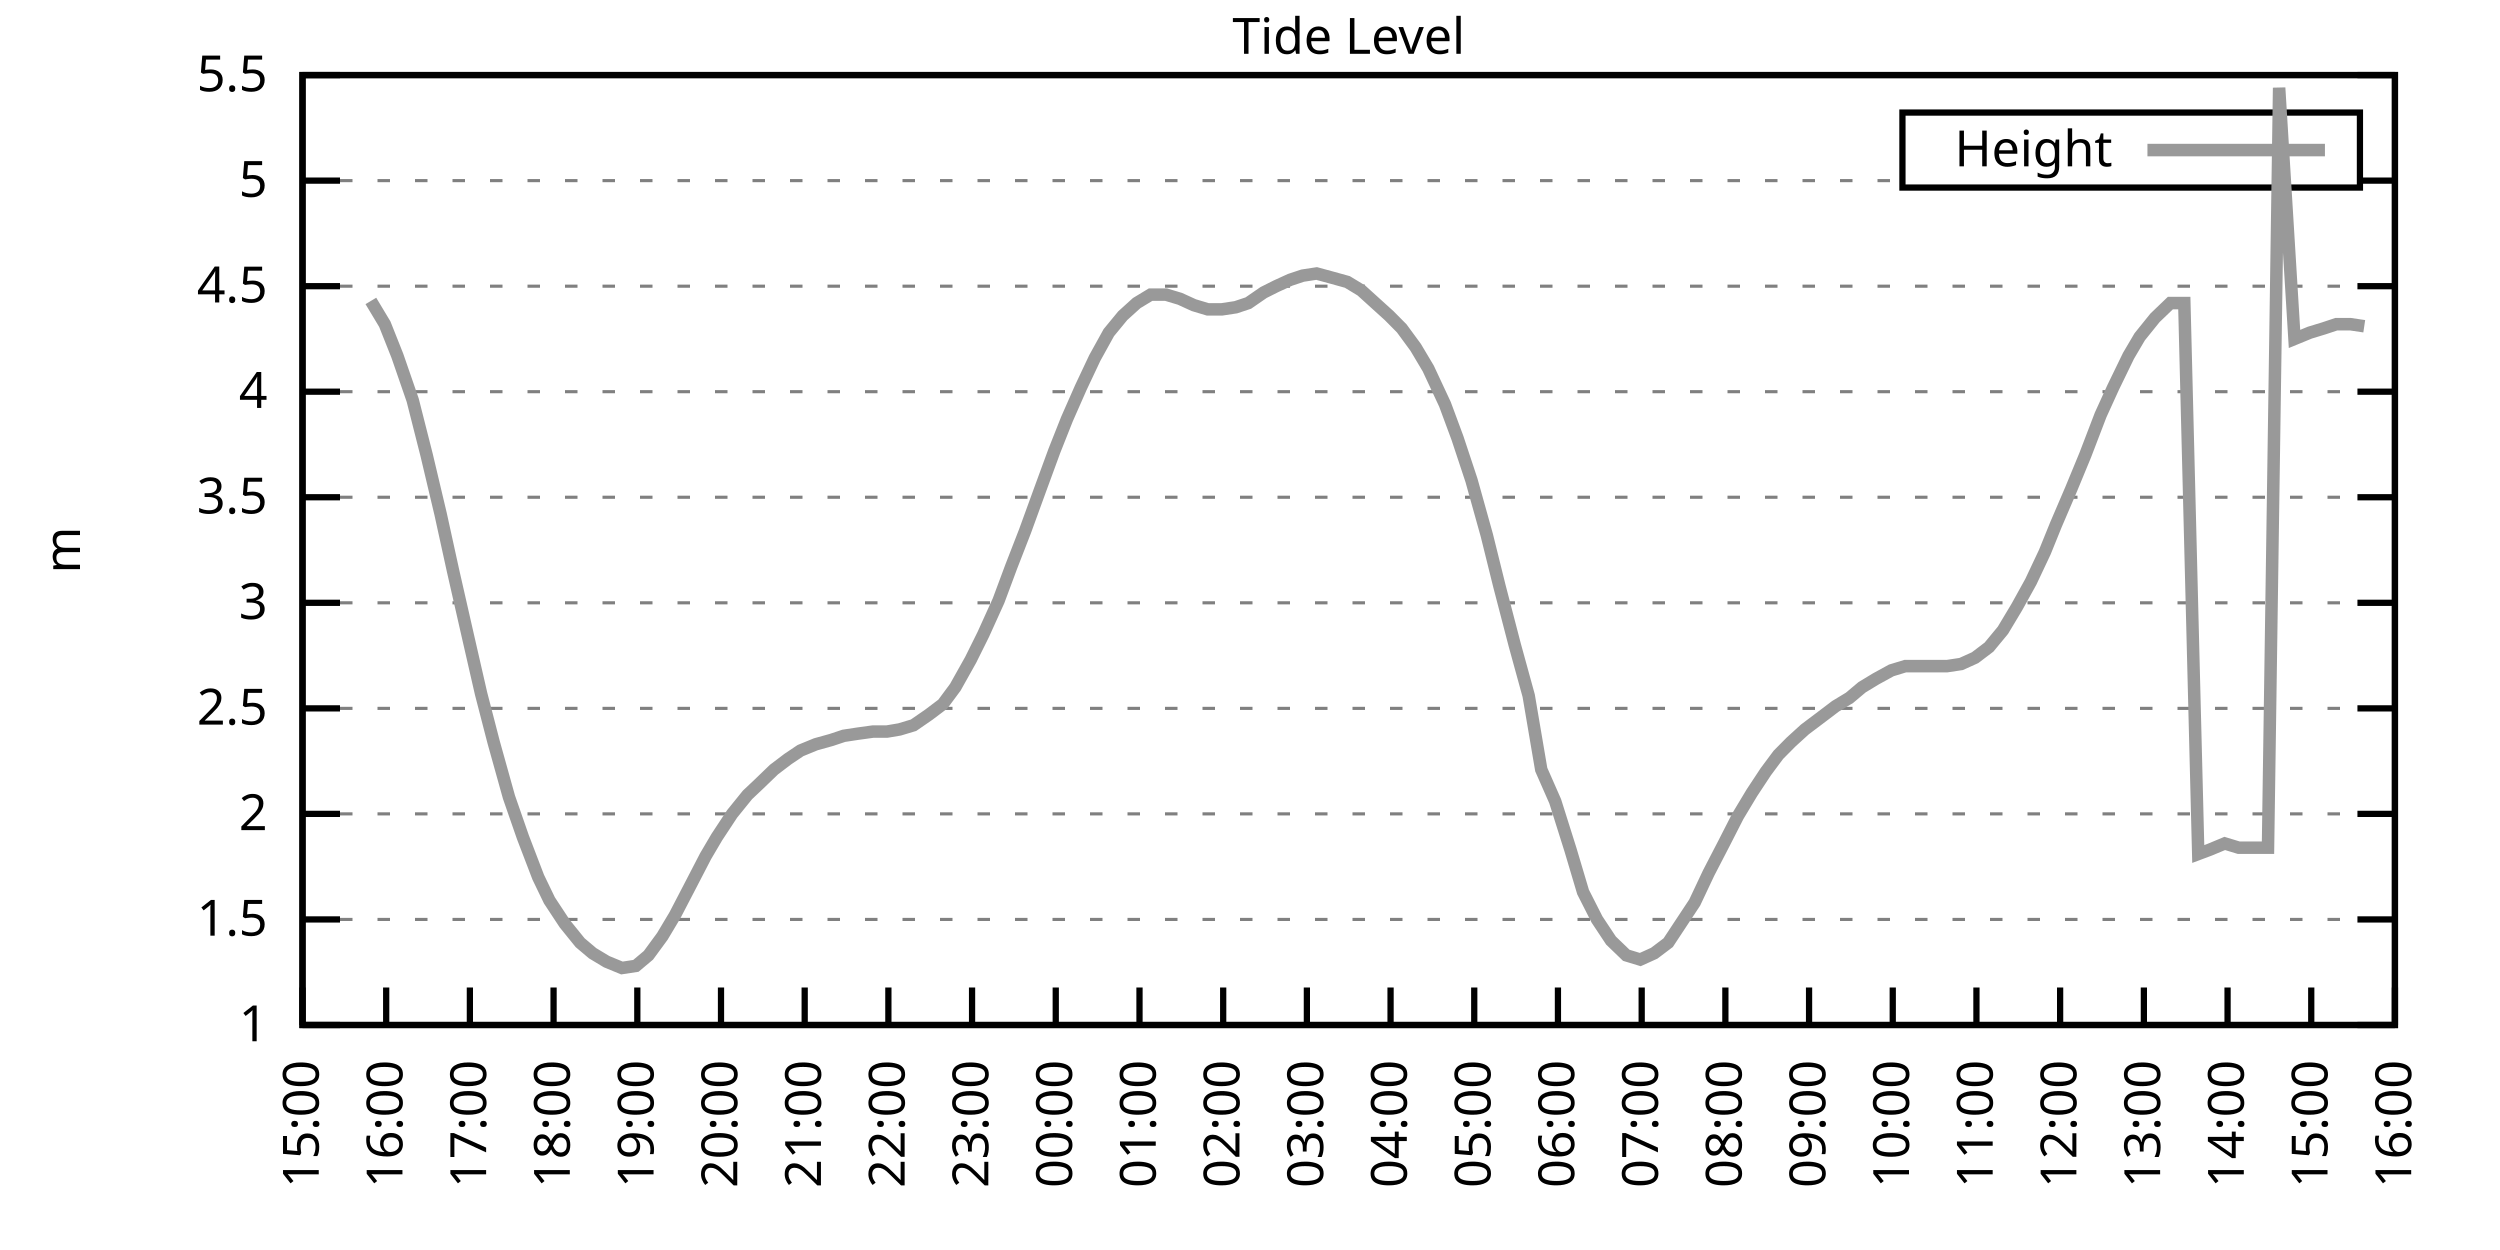
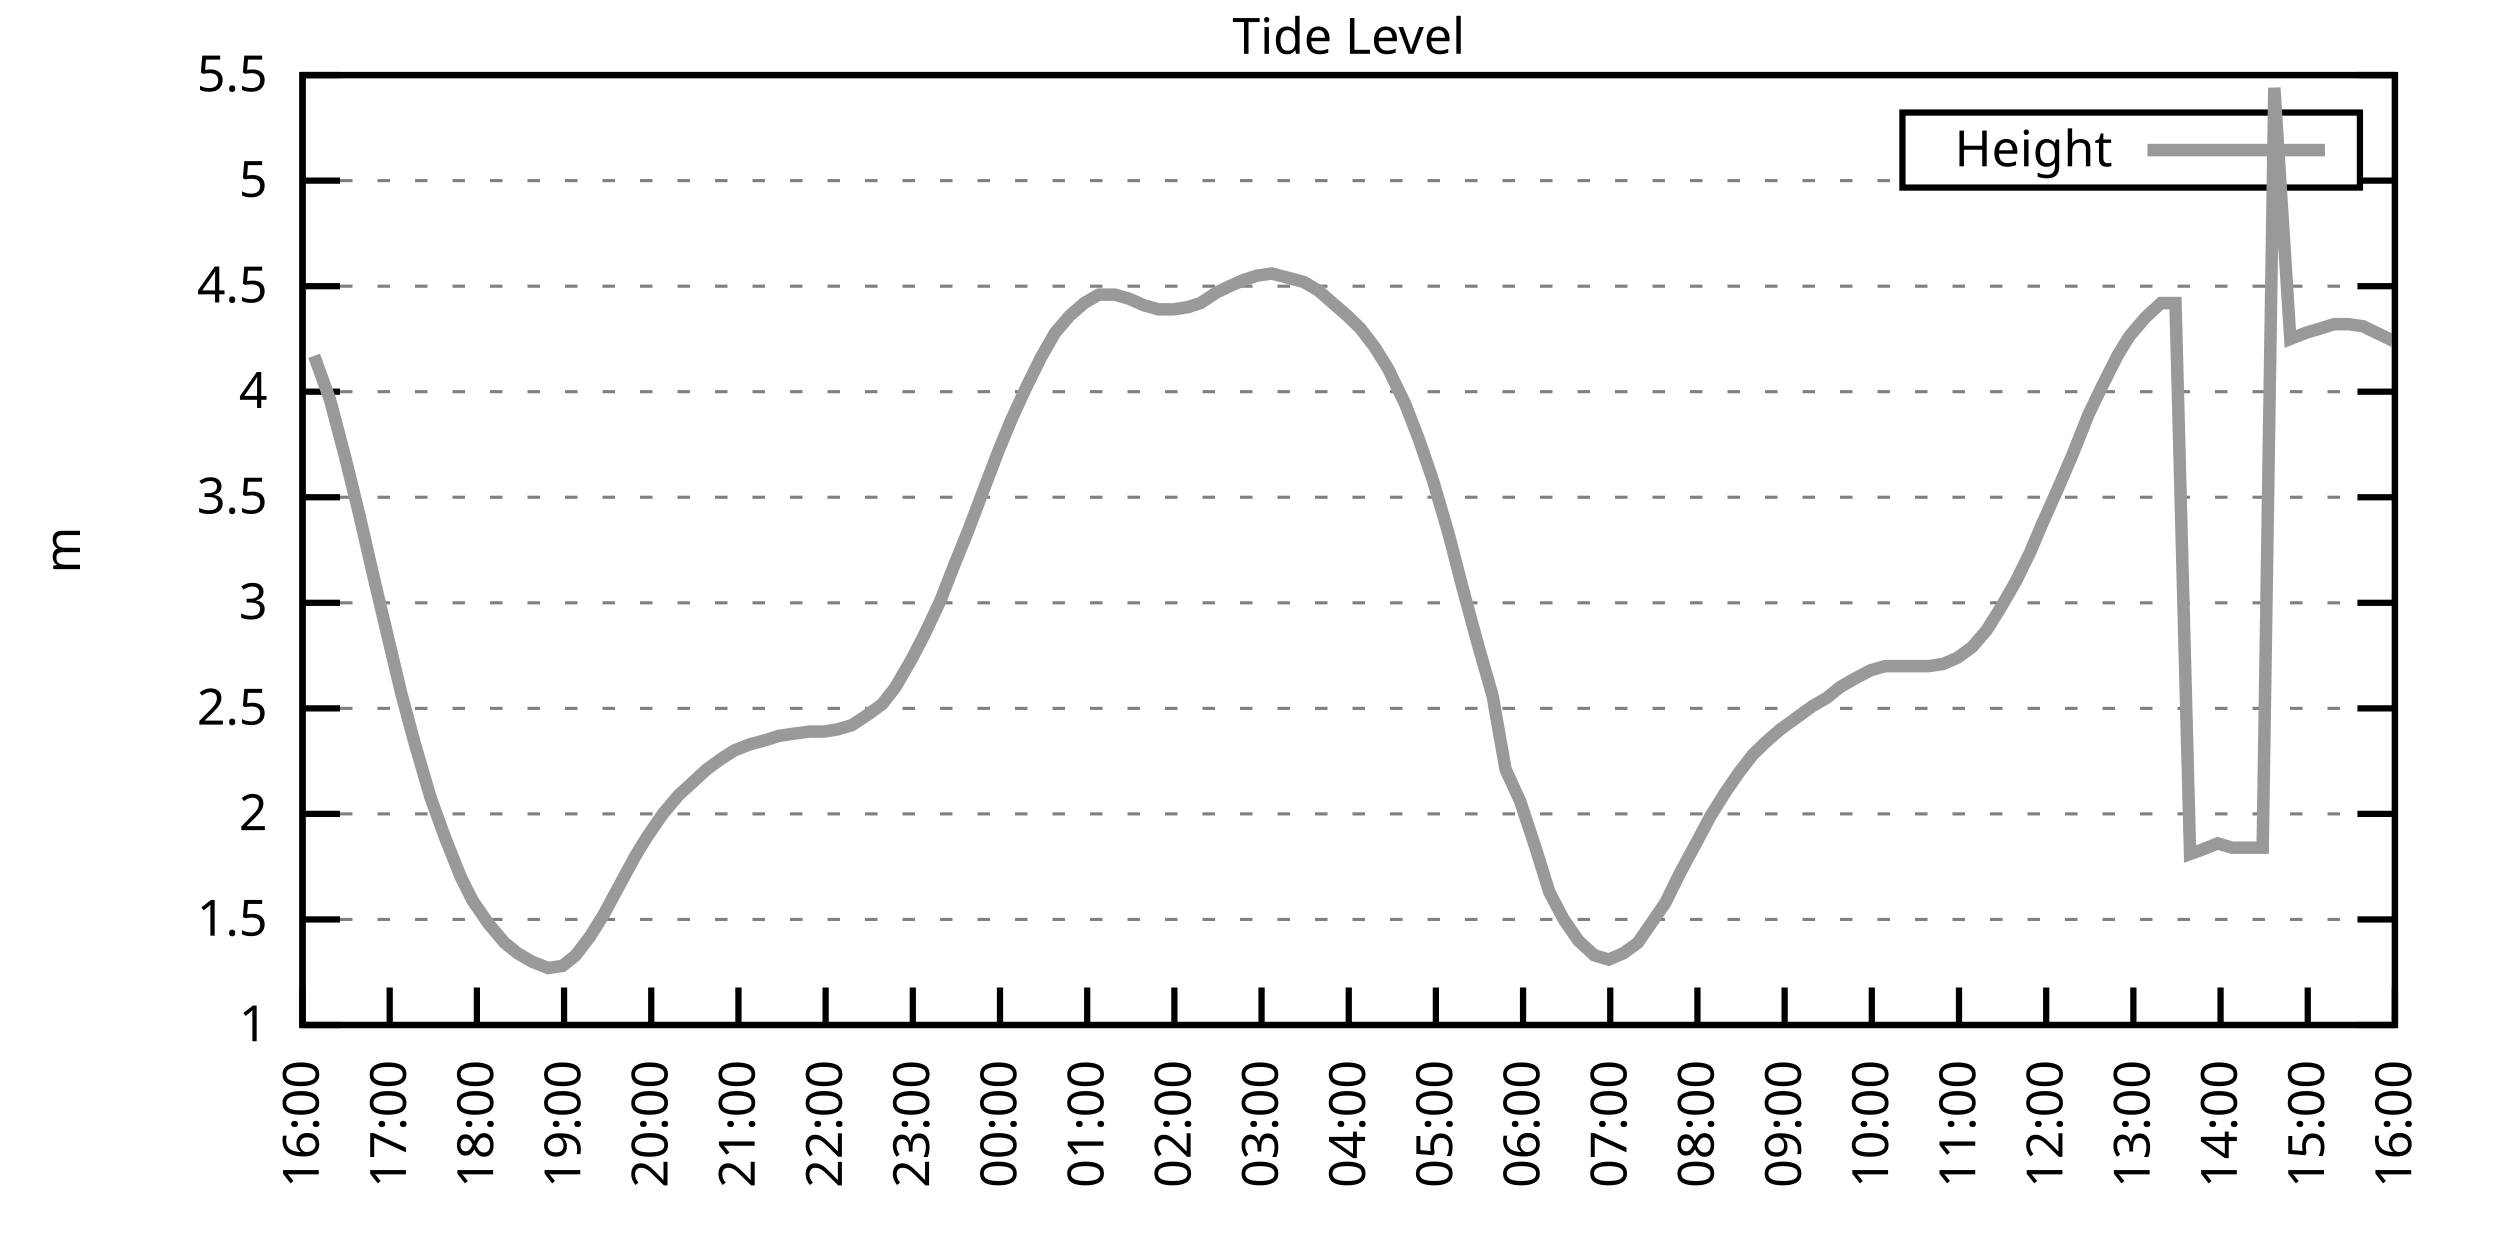
<svg xmlns="http://www.w3.org/2000/svg" xmlns:xlink="http://www.w3.org/1999/xlink" width="400" height="200" viewBox="0 0 400 200">
  <g id="gnuplot_canvas">
    <rect x="0" y="0" width="400" height="200" fill="none" />
    <defs>
      <circle id="gpDot" r="0.5" stroke-width="0.5" stroke="currentColor" />
      <path id="gpPt0" stroke-width="0.333" stroke="currentColor" d="M-1,0 h2 M0,-1 v2" />
      <path id="gpPt1" stroke-width="0.333" stroke="currentColor" d="M-1,-1 L1,1 M1,-1 L-1,1" />
      <path id="gpPt2" stroke-width="0.333" stroke="currentColor" d="M-1,0 L1,0 M0,-1 L0,1 M-1,-1 L1,1 M-1,1 L1,-1" />
      <rect id="gpPt3" stroke-width="0.333" stroke="currentColor" x="-1" y="-1" width="2" height="2" />
      <rect id="gpPt4" stroke-width="0.333" stroke="currentColor" fill="currentColor" x="-1" y="-1" width="2" height="2" />
      <circle id="gpPt5" stroke-width="0.333" stroke="currentColor" cx="0" cy="0" r="1" />
      <use xlink:href="#gpPt5" id="gpPt6" fill="currentColor" stroke="none" />
      <path id="gpPt7" stroke-width="0.333" stroke="currentColor" d="M0,-1.33 L-1.33,0.67 L1.33,0.67 z" />
      <use xlink:href="#gpPt7" id="gpPt8" fill="currentColor" stroke="none" />
      <use xlink:href="#gpPt7" id="gpPt9" stroke="currentColor" transform="rotate(180)" />
      <use xlink:href="#gpPt9" id="gpPt10" fill="currentColor" stroke="none" />
      <use xlink:href="#gpPt3" id="gpPt11" stroke="currentColor" transform="rotate(45)" />
      <use xlink:href="#gpPt11" id="gpPt12" fill="currentColor" stroke="none" />
      <path id="gpPt13" stroke-width="0.333" stroke="currentColor" d="M0,1.330 L1.265,0.411 L0.782,-1.067 L-0.782,-1.076 L-1.265,0.411 z" />
      <use xlink:href="#gpPt13" id="gpPt14" fill="currentColor" stroke="none" />
      <filter id="textbox" filterUnits="objectBoundingBox" x="0" y="0" height="1" width="1">
        <feFlood flood-color="white" flood-opacity="1" result="bgnd" />
        <feComposite in="SourceGraphic" in2="bgnd" operator="atop" />
      </filter>
      <filter id="greybox" filterUnits="objectBoundingBox" x="0" y="0" height="1" width="1">
        <feFlood flood-color="lightgrey" flood-opacity="1" result="grey" />
        <feComposite in="SourceGraphic" in2="grey" operator="atop" />
      </filter>
    </defs>
    <g fill="none" color="white" stroke="currentColor" stroke-width="1.00" stroke-linecap="butt" stroke-linejoin="miter">
</g>
    <g fill="none" color="black" stroke="currentColor" stroke-width="1.00" stroke-linecap="butt" stroke-linejoin="miter">
      <g stroke="none" shape-rendering="crispEdges">
        <polygon fill="rgb(255, 255, 255)" points="48.40,164.00 383.18,164.00 383.18,12.02 48.40,12.02 " />
      </g>
    </g>
    <g fill="none" color="black" stroke="currentColor" stroke-width="1.00" stroke-linecap="butt" stroke-linejoin="miter">
</g>
    <g fill="none" color="black" stroke="black" stroke-width="0.50" stroke-linecap="butt" stroke-linejoin="miter">
</g>
    <g fill="none" color="gray" stroke="currentColor" stroke-width="0.50" stroke-linecap="butt" stroke-linejoin="miter">
      <path stroke="gray" stroke-dasharray="2,4" class="gridline" d="M48.40,164.00 L383.19,164.00  " />
    </g>
    <g fill="none" color="gray" stroke="gray" stroke-width="1.00" stroke-linecap="butt" stroke-linejoin="miter">
</g>
    <g fill="none" color="black" stroke="currentColor" stroke-width="1.00" stroke-linecap="butt" stroke-linejoin="miter">
      <path stroke="black" d="M48.40,164.00 L54.40,164.00 M383.19,164.00 L377.19,164.00  " />
      <g transform="translate(42.80,166.60)" stroke="none" fill="black" font-family="Sans" font-size="8.00" text-anchor="end">
        <text>
          <tspan font-family="Sans"> 1</tspan>
        </text>
      </g>
    </g>
    <g fill="none" color="black" stroke="currentColor" stroke-width="1.00" stroke-linecap="butt" stroke-linejoin="miter">
</g>
    <g fill="none" color="black" stroke="black" stroke-width="0.50" stroke-linecap="butt" stroke-linejoin="miter">
</g>
    <g fill="none" color="gray" stroke="currentColor" stroke-width="0.50" stroke-linecap="butt" stroke-linejoin="miter">
      <path stroke="gray" stroke-dasharray="2,4" class="gridline" d="M48.40,147.11 L383.19,147.11  " />
    </g>
    <g fill="none" color="gray" stroke="gray" stroke-width="1.00" stroke-linecap="butt" stroke-linejoin="miter">
</g>
    <g fill="none" color="black" stroke="currentColor" stroke-width="1.00" stroke-linecap="butt" stroke-linejoin="miter">
      <path stroke="black" d="M48.40,147.11 L54.40,147.11 M383.19,147.11 L377.19,147.11  " />
      <g transform="translate(42.80,149.71)" stroke="none" fill="black" font-family="Sans" font-size="8.00" text-anchor="end">
        <text>
          <tspan font-family="Sans"> 1.5</tspan>
        </text>
      </g>
    </g>
    <g fill="none" color="black" stroke="currentColor" stroke-width="1.00" stroke-linecap="butt" stroke-linejoin="miter">
</g>
    <g fill="none" color="black" stroke="black" stroke-width="0.50" stroke-linecap="butt" stroke-linejoin="miter">
</g>
    <g fill="none" color="gray" stroke="currentColor" stroke-width="0.50" stroke-linecap="butt" stroke-linejoin="miter">
      <path stroke="gray" stroke-dasharray="2,4" class="gridline" d="M48.40,130.22 L383.19,130.22  " />
    </g>
    <g fill="none" color="gray" stroke="gray" stroke-width="1.00" stroke-linecap="butt" stroke-linejoin="miter">
</g>
    <g fill="none" color="black" stroke="currentColor" stroke-width="1.00" stroke-linecap="butt" stroke-linejoin="miter">
      <path stroke="black" d="M48.40,130.22 L54.40,130.22 M383.19,130.22 L377.19,130.22  " />
      <g transform="translate(42.80,132.82)" stroke="none" fill="black" font-family="Sans" font-size="8.00" text-anchor="end">
        <text>
          <tspan font-family="Sans"> 2</tspan>
        </text>
      </g>
    </g>
    <g fill="none" color="black" stroke="currentColor" stroke-width="1.00" stroke-linecap="butt" stroke-linejoin="miter">
</g>
    <g fill="none" color="black" stroke="black" stroke-width="0.50" stroke-linecap="butt" stroke-linejoin="miter">
</g>
    <g fill="none" color="gray" stroke="currentColor" stroke-width="0.50" stroke-linecap="butt" stroke-linejoin="miter">
      <path stroke="gray" stroke-dasharray="2,4" class="gridline" d="M48.40,113.34 L383.19,113.34  " />
    </g>
    <g fill="none" color="gray" stroke="gray" stroke-width="1.00" stroke-linecap="butt" stroke-linejoin="miter">
</g>
    <g fill="none" color="black" stroke="currentColor" stroke-width="1.00" stroke-linecap="butt" stroke-linejoin="miter">
      <path stroke="black" d="M48.40,113.34 L54.40,113.34 M383.19,113.34 L377.19,113.34  " />
      <g transform="translate(42.80,115.94)" stroke="none" fill="black" font-family="Sans" font-size="8.00" text-anchor="end">
        <text>
          <tspan font-family="Sans"> 2.5</tspan>
        </text>
      </g>
    </g>
    <g fill="none" color="black" stroke="currentColor" stroke-width="1.00" stroke-linecap="butt" stroke-linejoin="miter">
</g>
    <g fill="none" color="black" stroke="black" stroke-width="0.50" stroke-linecap="butt" stroke-linejoin="miter">
</g>
    <g fill="none" color="gray" stroke="currentColor" stroke-width="0.50" stroke-linecap="butt" stroke-linejoin="miter">
      <path stroke="gray" stroke-dasharray="2,4" class="gridline" d="M48.40,96.45 L383.19,96.45  " />
    </g>
    <g fill="none" color="gray" stroke="gray" stroke-width="1.00" stroke-linecap="butt" stroke-linejoin="miter">
</g>
    <g fill="none" color="black" stroke="currentColor" stroke-width="1.00" stroke-linecap="butt" stroke-linejoin="miter">
      <path stroke="black" d="M48.40,96.45 L54.40,96.45 M383.19,96.45 L377.19,96.45  " />
      <g transform="translate(42.80,99.05)" stroke="none" fill="black" font-family="Sans" font-size="8.00" text-anchor="end">
        <text>
          <tspan font-family="Sans"> 3</tspan>
        </text>
      </g>
    </g>
    <g fill="none" color="black" stroke="currentColor" stroke-width="1.00" stroke-linecap="butt" stroke-linejoin="miter">
</g>
    <g fill="none" color="black" stroke="black" stroke-width="0.50" stroke-linecap="butt" stroke-linejoin="miter">
</g>
    <g fill="none" color="gray" stroke="currentColor" stroke-width="0.50" stroke-linecap="butt" stroke-linejoin="miter">
      <path stroke="gray" stroke-dasharray="2,4" class="gridline" d="M48.40,79.56 L383.19,79.56  " />
    </g>
    <g fill="none" color="gray" stroke="gray" stroke-width="1.00" stroke-linecap="butt" stroke-linejoin="miter">
</g>
    <g fill="none" color="black" stroke="currentColor" stroke-width="1.00" stroke-linecap="butt" stroke-linejoin="miter">
      <path stroke="black" d="M48.40,79.56 L54.40,79.56 M383.19,79.56 L377.19,79.56  " />
      <g transform="translate(42.80,82.16)" stroke="none" fill="black" font-family="Sans" font-size="8.00" text-anchor="end">
        <text>
          <tspan font-family="Sans"> 3.5</tspan>
        </text>
      </g>
    </g>
    <g fill="none" color="black" stroke="currentColor" stroke-width="1.00" stroke-linecap="butt" stroke-linejoin="miter">
</g>
    <g fill="none" color="black" stroke="black" stroke-width="0.50" stroke-linecap="butt" stroke-linejoin="miter">
</g>
    <g fill="none" color="gray" stroke="currentColor" stroke-width="0.50" stroke-linecap="butt" stroke-linejoin="miter">
      <path stroke="gray" stroke-dasharray="2,4" class="gridline" d="M48.40,62.67 L383.19,62.67  " />
    </g>
    <g fill="none" color="gray" stroke="gray" stroke-width="1.00" stroke-linecap="butt" stroke-linejoin="miter">
</g>
    <g fill="none" color="black" stroke="currentColor" stroke-width="1.00" stroke-linecap="butt" stroke-linejoin="miter">
      <path stroke="black" d="M48.40,62.67 L54.40,62.67 M383.19,62.67 L377.19,62.67  " />
      <g transform="translate(42.80,65.27)" stroke="none" fill="black" font-family="Sans" font-size="8.00" text-anchor="end">
        <text>
          <tspan font-family="Sans"> 4</tspan>
        </text>
      </g>
    </g>
    <g fill="none" color="black" stroke="currentColor" stroke-width="1.00" stroke-linecap="butt" stroke-linejoin="miter">
</g>
    <g fill="none" color="black" stroke="black" stroke-width="0.50" stroke-linecap="butt" stroke-linejoin="miter">
</g>
    <g fill="none" color="gray" stroke="currentColor" stroke-width="0.50" stroke-linecap="butt" stroke-linejoin="miter">
      <path stroke="gray" stroke-dasharray="2,4" class="gridline" d="M48.40,45.79 L383.19,45.79  " />
    </g>
    <g fill="none" color="gray" stroke="gray" stroke-width="1.00" stroke-linecap="butt" stroke-linejoin="miter">
</g>
    <g fill="none" color="black" stroke="currentColor" stroke-width="1.00" stroke-linecap="butt" stroke-linejoin="miter">
      <path stroke="black" d="M48.40,45.79 L54.40,45.79 M383.19,45.79 L377.19,45.79  " />
      <g transform="translate(42.80,48.39)" stroke="none" fill="black" font-family="Sans" font-size="8.00" text-anchor="end">
        <text>
          <tspan font-family="Sans"> 4.5</tspan>
        </text>
      </g>
    </g>
    <g fill="none" color="black" stroke="currentColor" stroke-width="1.00" stroke-linecap="butt" stroke-linejoin="miter">
</g>
    <g fill="none" color="black" stroke="black" stroke-width="0.50" stroke-linecap="butt" stroke-linejoin="miter">
</g>
    <g fill="none" color="gray" stroke="currentColor" stroke-width="0.50" stroke-linecap="butt" stroke-linejoin="miter">
      <path stroke="gray" stroke-dasharray="2,4" class="gridline" d="M48.40,28.90 L304.39,28.90 M377.59,28.90 L383.19,28.90  " />
    </g>
    <g fill="none" color="gray" stroke="gray" stroke-width="1.00" stroke-linecap="butt" stroke-linejoin="miter">
</g>
    <g fill="none" color="black" stroke="currentColor" stroke-width="1.00" stroke-linecap="butt" stroke-linejoin="miter">
      <path stroke="black" d="M48.40,28.90 L54.40,28.90 M383.19,28.90 L377.19,28.90  " />
      <g transform="translate(42.80,31.50)" stroke="none" fill="black" font-family="Sans" font-size="8.00" text-anchor="end">
        <text>
          <tspan font-family="Sans"> 5</tspan>
        </text>
      </g>
    </g>
    <g fill="none" color="black" stroke="currentColor" stroke-width="1.00" stroke-linecap="butt" stroke-linejoin="miter">
</g>
    <g fill="none" color="black" stroke="black" stroke-width="0.50" stroke-linecap="butt" stroke-linejoin="miter">
</g>
    <g fill="none" color="gray" stroke="currentColor" stroke-width="0.50" stroke-linecap="butt" stroke-linejoin="miter">
      <path stroke="gray" stroke-dasharray="2,4" class="gridline" d="M48.40,12.01 L383.19,12.01  " />
    </g>
    <g fill="none" color="gray" stroke="gray" stroke-width="1.00" stroke-linecap="butt" stroke-linejoin="miter">
</g>
    <g fill="none" color="black" stroke="currentColor" stroke-width="1.00" stroke-linecap="butt" stroke-linejoin="miter">
      <path stroke="black" d="M48.40,12.01 L54.40,12.01 M383.19,12.01 L377.19,12.01  " />
      <g transform="translate(42.80,14.61)" stroke="none" fill="black" font-family="Sans" font-size="8.00" text-anchor="end">
        <text>
          <tspan font-family="Sans"> 5.5</tspan>
        </text>
      </g>
    </g>
    <g fill="none" color="black" stroke="currentColor" stroke-width="1.00" stroke-linecap="butt" stroke-linejoin="miter">
      <path stroke="black" d="M48.40,164.00 L48.40,158.00  " />
      <g transform="translate(51.00,169.60) rotate(270.00)" stroke="none" fill="black" font-family="Sans" font-size="8.00" text-anchor="end">
        <text>
-           <tspan font-family="Sans">15:00</tspan>
-         </text>
-       </g>
-     </g>
-     <g fill="none" color="black" stroke="currentColor" stroke-width="1.00" stroke-linecap="butt" stroke-linejoin="miter">
-       <path stroke="black" d="M61.79,164.00 L61.79,158.00  " />
-       <g transform="translate(64.39,169.60) rotate(270.00)" stroke="none" fill="black" font-family="Sans" font-size="8.00" text-anchor="end">
-         <text>
          <tspan font-family="Sans">16:00</tspan>
        </text>
      </g>
    </g>
    <g fill="none" color="black" stroke="currentColor" stroke-width="1.00" stroke-linecap="butt" stroke-linejoin="miter">
-       <path stroke="black" d="M75.18,164.00 L75.18,158.00  " />
-       <g transform="translate(77.78,169.60) rotate(270.00)" stroke="none" fill="black" font-family="Sans" font-size="8.00" text-anchor="end">
+       <path stroke="black" d="M62.35,164.00 L62.35,158.00  " />
+       <g transform="translate(64.95,169.60) rotate(270.00)" stroke="none" fill="black" font-family="Sans" font-size="8.00" text-anchor="end">
        <text>
          <tspan font-family="Sans">17:00</tspan>
        </text>
      </g>
    </g>
    <g fill="none" color="black" stroke="currentColor" stroke-width="1.00" stroke-linecap="butt" stroke-linejoin="miter">
-       <path stroke="black" d="M88.57,164.00 L88.57,158.00  " />
-       <g transform="translate(91.17,169.60) rotate(270.00)" stroke="none" fill="black" font-family="Sans" font-size="8.00" text-anchor="end">
+       <path stroke="black" d="M76.30,164.00 L76.30,158.00  " />
+       <g transform="translate(78.90,169.60) rotate(270.00)" stroke="none" fill="black" font-family="Sans" font-size="8.00" text-anchor="end">
        <text>
          <tspan font-family="Sans">18:00</tspan>
        </text>
      </g>
    </g>
    <g fill="none" color="black" stroke="currentColor" stroke-width="1.00" stroke-linecap="butt" stroke-linejoin="miter">
-       <path stroke="black" d="M101.97,164.00 L101.97,158.00  " />
-       <g transform="translate(104.57,169.60) rotate(270.00)" stroke="none" fill="black" font-family="Sans" font-size="8.00" text-anchor="end">
+       <path stroke="black" d="M90.25,164.00 L90.25,158.00  " />
+       <g transform="translate(92.85,169.60) rotate(270.00)" stroke="none" fill="black" font-family="Sans" font-size="8.00" text-anchor="end">
        <text>
          <tspan font-family="Sans">19:00</tspan>
        </text>
      </g>
    </g>
    <g fill="none" color="black" stroke="currentColor" stroke-width="1.00" stroke-linecap="butt" stroke-linejoin="miter">
-       <path stroke="black" d="M115.36,164.00 L115.36,158.00  " />
-       <g transform="translate(117.96,169.60) rotate(270.00)" stroke="none" fill="black" font-family="Sans" font-size="8.00" text-anchor="end">
+       <path stroke="black" d="M104.20,164.00 L104.20,158.00  " />
+       <g transform="translate(106.80,169.60) rotate(270.00)" stroke="none" fill="black" font-family="Sans" font-size="8.00" text-anchor="end">
        <text>
          <tspan font-family="Sans">20:00</tspan>
        </text>
      </g>
    </g>
    <g fill="none" color="black" stroke="currentColor" stroke-width="1.00" stroke-linecap="butt" stroke-linejoin="miter">
-       <path stroke="black" d="M128.75,164.00 L128.75,158.00  " />
-       <g transform="translate(131.35,169.60) rotate(270.00)" stroke="none" fill="black" font-family="Sans" font-size="8.00" text-anchor="end">
+       <path stroke="black" d="M118.15,164.00 L118.15,158.00  " />
+       <g transform="translate(120.75,169.60) rotate(270.00)" stroke="none" fill="black" font-family="Sans" font-size="8.00" text-anchor="end">
        <text>
          <tspan font-family="Sans">21:00</tspan>
        </text>
      </g>
    </g>
    <g fill="none" color="black" stroke="currentColor" stroke-width="1.00" stroke-linecap="butt" stroke-linejoin="miter">
-       <path stroke="black" d="M142.14,164.00 L142.14,158.00  " />
-       <g transform="translate(144.74,169.60) rotate(270.00)" stroke="none" fill="black" font-family="Sans" font-size="8.00" text-anchor="end">
+       <path stroke="black" d="M132.10,164.00 L132.10,158.00  " />
+       <g transform="translate(134.70,169.60) rotate(270.00)" stroke="none" fill="black" font-family="Sans" font-size="8.00" text-anchor="end">
        <text>
          <tspan font-family="Sans">22:00</tspan>
        </text>
      </g>
    </g>
    <g fill="none" color="black" stroke="currentColor" stroke-width="1.00" stroke-linecap="butt" stroke-linejoin="miter">
-       <path stroke="black" d="M155.53,164.00 L155.53,158.00  " />
-       <g transform="translate(158.13,169.60) rotate(270.00)" stroke="none" fill="black" font-family="Sans" font-size="8.00" text-anchor="end">
+       <path stroke="black" d="M146.05,164.00 L146.05,158.00  " />
+       <g transform="translate(148.65,169.60) rotate(270.00)" stroke="none" fill="black" font-family="Sans" font-size="8.00" text-anchor="end">
        <text>
          <tspan font-family="Sans">23:00</tspan>
        </text>
      </g>
    </g>
    <g fill="none" color="black" stroke="currentColor" stroke-width="1.00" stroke-linecap="butt" stroke-linejoin="miter">
-       <path stroke="black" d="M168.92,164.00 L168.92,158.00  " />
-       <g transform="translate(171.52,169.60) rotate(270.00)" stroke="none" fill="black" font-family="Sans" font-size="8.00" text-anchor="end">
+       <path stroke="black" d="M160.00,164.00 L160.00,158.00  " />
+       <g transform="translate(162.60,169.60) rotate(270.00)" stroke="none" fill="black" font-family="Sans" font-size="8.00" text-anchor="end">
        <text>
          <tspan font-family="Sans">00:00</tspan>
        </text>
      </g>
    </g>
    <g fill="none" color="black" stroke="currentColor" stroke-width="1.00" stroke-linecap="butt" stroke-linejoin="miter">
-       <path stroke="black" d="M182.32,164.00 L182.32,158.00  " />
-       <g transform="translate(184.92,169.60) rotate(270.00)" stroke="none" fill="black" font-family="Sans" font-size="8.00" text-anchor="end">
+       <path stroke="black" d="M173.95,164.00 L173.95,158.00  " />
+       <g transform="translate(176.55,169.60) rotate(270.00)" stroke="none" fill="black" font-family="Sans" font-size="8.00" text-anchor="end">
        <text>
          <tspan font-family="Sans">01:00</tspan>
        </text>
      </g>
    </g>
    <g fill="none" color="black" stroke="currentColor" stroke-width="1.00" stroke-linecap="butt" stroke-linejoin="miter">
-       <path stroke="black" d="M195.71,164.00 L195.71,158.00  " />
-       <g transform="translate(198.31,169.60) rotate(270.00)" stroke="none" fill="black" font-family="Sans" font-size="8.00" text-anchor="end">
+       <path stroke="black" d="M187.90,164.00 L187.90,158.00  " />
+       <g transform="translate(190.50,169.60) rotate(270.00)" stroke="none" fill="black" font-family="Sans" font-size="8.00" text-anchor="end">
        <text>
          <tspan font-family="Sans">02:00</tspan>
        </text>
      </g>
    </g>
    <g fill="none" color="black" stroke="currentColor" stroke-width="1.00" stroke-linecap="butt" stroke-linejoin="miter">
-       <path stroke="black" d="M209.10,164.00 L209.10,158.00  " />
-       <g transform="translate(211.70,169.60) rotate(270.00)" stroke="none" fill="black" font-family="Sans" font-size="8.00" text-anchor="end">
+       <path stroke="black" d="M201.85,164.00 L201.85,158.00  " />
+       <g transform="translate(204.45,169.60) rotate(270.00)" stroke="none" fill="black" font-family="Sans" font-size="8.00" text-anchor="end">
        <text>
          <tspan font-family="Sans">03:00</tspan>
        </text>
      </g>
    </g>
    <g fill="none" color="black" stroke="currentColor" stroke-width="1.00" stroke-linecap="butt" stroke-linejoin="miter">
-       <path stroke="black" d="M222.49,164.00 L222.49,158.00  " />
-       <g transform="translate(225.09,169.60) rotate(270.00)" stroke="none" fill="black" font-family="Sans" font-size="8.00" text-anchor="end">
+       <path stroke="black" d="M215.80,164.00 L215.80,158.00  " />
+       <g transform="translate(218.40,169.60) rotate(270.00)" stroke="none" fill="black" font-family="Sans" font-size="8.00" text-anchor="end">
        <text>
          <tspan font-family="Sans">04:00</tspan>
        </text>
      </g>
    </g>
    <g fill="none" color="black" stroke="currentColor" stroke-width="1.00" stroke-linecap="butt" stroke-linejoin="miter">
-       <path stroke="black" d="M235.88,164.00 L235.88,158.00  " />
-       <g transform="translate(238.48,169.60) rotate(270.00)" stroke="none" fill="black" font-family="Sans" font-size="8.00" text-anchor="end">
+       <path stroke="black" d="M229.74,164.00 L229.74,158.00  " />
+       <g transform="translate(232.34,169.60) rotate(270.00)" stroke="none" fill="black" font-family="Sans" font-size="8.00" text-anchor="end">
        <text>
          <tspan font-family="Sans">05:00</tspan>
        </text>
      </g>
    </g>
    <g fill="none" color="black" stroke="currentColor" stroke-width="1.00" stroke-linecap="butt" stroke-linejoin="miter">
-       <path stroke="black" d="M249.27,164.00 L249.27,158.00  " />
-       <g transform="translate(251.87,169.60) rotate(270.00)" stroke="none" fill="black" font-family="Sans" font-size="8.00" text-anchor="end">
+       <path stroke="black" d="M243.69,164.00 L243.69,158.00  " />
+       <g transform="translate(246.29,169.60) rotate(270.00)" stroke="none" fill="black" font-family="Sans" font-size="8.00" text-anchor="end">
        <text>
          <tspan font-family="Sans">06:00</tspan>
        </text>
      </g>
    </g>
    <g fill="none" color="black" stroke="currentColor" stroke-width="1.00" stroke-linecap="butt" stroke-linejoin="miter">
-       <path stroke="black" d="M262.67,164.00 L262.67,158.00  " />
-       <g transform="translate(265.27,169.60) rotate(270.00)" stroke="none" fill="black" font-family="Sans" font-size="8.00" text-anchor="end">
+       <path stroke="black" d="M257.64,164.00 L257.64,158.00  " />
+       <g transform="translate(260.24,169.60) rotate(270.00)" stroke="none" fill="black" font-family="Sans" font-size="8.00" text-anchor="end">
        <text>
          <tspan font-family="Sans">07:00</tspan>
        </text>
      </g>
    </g>
    <g fill="none" color="black" stroke="currentColor" stroke-width="1.00" stroke-linecap="butt" stroke-linejoin="miter">
-       <path stroke="black" d="M276.06,164.00 L276.06,158.00  " />
-       <g transform="translate(278.66,169.60) rotate(270.00)" stroke="none" fill="black" font-family="Sans" font-size="8.00" text-anchor="end">
+       <path stroke="black" d="M271.59,164.00 L271.59,158.00  " />
+       <g transform="translate(274.19,169.60) rotate(270.00)" stroke="none" fill="black" font-family="Sans" font-size="8.00" text-anchor="end">
        <text>
          <tspan font-family="Sans">08:00</tspan>
        </text>
      </g>
    </g>
    <g fill="none" color="black" stroke="currentColor" stroke-width="1.00" stroke-linecap="butt" stroke-linejoin="miter">
-       <path stroke="black" d="M289.45,164.00 L289.45,158.00  " />
-       <g transform="translate(292.05,169.60) rotate(270.00)" stroke="none" fill="black" font-family="Sans" font-size="8.00" text-anchor="end">
+       <path stroke="black" d="M285.54,164.00 L285.54,158.00  " />
+       <g transform="translate(288.14,169.60) rotate(270.00)" stroke="none" fill="black" font-family="Sans" font-size="8.00" text-anchor="end">
        <text>
          <tspan font-family="Sans">09:00</tspan>
        </text>
      </g>
    </g>
    <g fill="none" color="black" stroke="currentColor" stroke-width="1.00" stroke-linecap="butt" stroke-linejoin="miter">
-       <path stroke="black" d="M302.84,164.00 L302.84,158.00  " />
-       <g transform="translate(305.44,169.60) rotate(270.00)" stroke="none" fill="black" font-family="Sans" font-size="8.00" text-anchor="end">
+       <path stroke="black" d="M299.49,164.00 L299.49,158.00  " />
+       <g transform="translate(302.09,169.60) rotate(270.00)" stroke="none" fill="black" font-family="Sans" font-size="8.00" text-anchor="end">
        <text>
          <tspan font-family="Sans">10:00</tspan>
        </text>
      </g>
    </g>
    <g fill="none" color="black" stroke="currentColor" stroke-width="1.00" stroke-linecap="butt" stroke-linejoin="miter">
-       <path stroke="black" d="M316.23,164.00 L316.23,158.00  " />
-       <g transform="translate(318.83,169.60) rotate(270.00)" stroke="none" fill="black" font-family="Sans" font-size="8.00" text-anchor="end">
+       <path stroke="black" d="M313.44,164.00 L313.44,158.00  " />
+       <g transform="translate(316.04,169.60) rotate(270.00)" stroke="none" fill="black" font-family="Sans" font-size="8.00" text-anchor="end">
        <text>
          <tspan font-family="Sans">11:00</tspan>
        </text>
      </g>
    </g>
    <g fill="none" color="black" stroke="currentColor" stroke-width="1.00" stroke-linecap="butt" stroke-linejoin="miter">
-       <path stroke="black" d="M329.62,164.00 L329.62,158.00  " />
-       <g transform="translate(332.22,169.60) rotate(270.00)" stroke="none" fill="black" font-family="Sans" font-size="8.00" text-anchor="end">
+       <path stroke="black" d="M327.39,164.00 L327.39,158.00  " />
+       <g transform="translate(329.99,169.60) rotate(270.00)" stroke="none" fill="black" font-family="Sans" font-size="8.00" text-anchor="end">
        <text>
          <tspan font-family="Sans">12:00</tspan>
        </text>
      </g>
    </g>
    <g fill="none" color="black" stroke="currentColor" stroke-width="1.00" stroke-linecap="butt" stroke-linejoin="miter">
-       <path stroke="black" d="M343.02,164.00 L343.02,158.00  " />
-       <g transform="translate(345.62,169.60) rotate(270.00)" stroke="none" fill="black" font-family="Sans" font-size="8.00" text-anchor="end">
+       <path stroke="black" d="M341.34,164.00 L341.34,158.00  " />
+       <g transform="translate(343.94,169.60) rotate(270.00)" stroke="none" fill="black" font-family="Sans" font-size="8.00" text-anchor="end">
        <text>
          <tspan font-family="Sans">13:00</tspan>
        </text>
      </g>
    </g>
    <g fill="none" color="black" stroke="currentColor" stroke-width="1.00" stroke-linecap="butt" stroke-linejoin="miter">
-       <path stroke="black" d="M356.41,164.00 L356.41,158.00  " />
-       <g transform="translate(359.01,169.60) rotate(270.00)" stroke="none" fill="black" font-family="Sans" font-size="8.00" text-anchor="end">
+       <path stroke="black" d="M355.29,164.00 L355.29,158.00  " />
+       <g transform="translate(357.89,169.60) rotate(270.00)" stroke="none" fill="black" font-family="Sans" font-size="8.00" text-anchor="end">
        <text>
          <tspan font-family="Sans">14:00</tspan>
        </text>
      </g>
    </g>
    <g fill="none" color="black" stroke="currentColor" stroke-width="1.00" stroke-linecap="butt" stroke-linejoin="miter">
-       <path stroke="black" d="M369.80,164.00 L369.80,158.00  " />
-       <g transform="translate(372.40,169.60) rotate(270.00)" stroke="none" fill="black" font-family="Sans" font-size="8.00" text-anchor="end">
+       <path stroke="black" d="M369.24,164.00 L369.24,158.00  " />
+       <g transform="translate(371.84,169.60) rotate(270.00)" stroke="none" fill="black" font-family="Sans" font-size="8.00" text-anchor="end">
        <text>
          <tspan font-family="Sans">15:00</tspan>
        </text>
      </g>
    </g>
    <g fill="none" color="black" stroke="currentColor" stroke-width="1.00" stroke-linecap="butt" stroke-linejoin="miter">
      <path stroke="black" d="M383.19,164.00 L383.19,158.00  " />
      <g transform="translate(385.79,169.60) rotate(270.00)" stroke="none" fill="black" font-family="Sans" font-size="8.00" text-anchor="end">
        <text>
          <tspan font-family="Sans">16:00</tspan>
        </text>
      </g>
    </g>
    <g fill="none" color="black" stroke="currentColor" stroke-width="1.00" stroke-linecap="butt" stroke-linejoin="miter">
</g>
    <g fill="none" color="black" stroke="currentColor" stroke-width="1.00" stroke-linecap="butt" stroke-linejoin="miter">
      <path stroke="black" d="M48.40,12.01 L48.40,164.00 L383.19,164.00 L383.19,12.01 L48.40,12.01 Z  " />
    </g>
    <g fill="none" color="black" stroke="currentColor" stroke-width="1.00" stroke-linecap="butt" stroke-linejoin="miter">
</g>
    <g fill="none" color="black" stroke="currentColor" stroke-width="1.00" stroke-linecap="butt" stroke-linejoin="miter">
      <path stroke="black" d="M304.39,30.01 L304.39,18.01 L377.59,18.01 L377.59,30.01 L304.39,30.01 Z  " />
    </g>
    <g id="Tide_level_plot_1">
      <g fill="none" color="white" stroke="black" stroke-width="2.00" stroke-linecap="butt" stroke-linejoin="miter">
</g>
      <g fill="none" color="black" stroke="currentColor" stroke-width="2.00" stroke-linecap="butt" stroke-linejoin="miter">
        <g transform="translate(337.99,26.61)" stroke="none" fill="black" font-family="Sans" font-size="8.00" text-anchor="end">
          <text>
            <tspan font-family="Sans">Height</tspan>
          </text>
        </g>
      </g>
      <g fill="none" color="black" stroke="currentColor" stroke-width="2.00" stroke-linecap="butt" stroke-linejoin="miter">
-         <path stroke="rgb(153, 153, 153)" d="M343.59,24.01 L371.99,24.01 M59.34,48.15 L61.57,51.87 L63.58,56.93 L66.03,64.02 L68.26,72.81 L70.50,82.26   L72.50,91.38 L74.96,102.19 L76.97,110.97 L78.98,118.74 L81.43,127.52 L83.66,133.94 L86.12,140.36 L87.91,144.07   L90.36,147.79 L92.82,150.83 L94.82,152.52 L97.06,153.87 L99.51,154.88 L101.74,154.54 L103.75,152.85 L105.98,149.81   L107.99,146.44 L110.45,141.71 L112.90,136.98 L114.69,133.94 L117.14,130.22 L119.60,127.18 L121.38,125.50 L123.84,123.13   L126.07,121.44 L128.08,120.09 L130.54,119.08 L132.99,118.40 L135.00,117.73 L137.23,117.39 L139.69,117.05 L141.92,117.05   L143.93,116.71 L146.16,116.04 L148.61,114.35 L150.85,112.66 L152.85,109.96 L155.31,105.57 L157.32,101.52 L159.77,96.11   L161.78,90.71 L164.01,84.97 L166.47,78.21 L168.70,72.13 L170.71,67.06 L172.94,62.00 L175.17,57.27 L177.41,53.22   L179.64,50.51 L181.87,48.49 L184.10,47.14 L186.56,47.14 L188.79,47.81 L191.02,48.83 L193.25,49.50 L195.48,49.50   L197.72,49.16 L199.73,48.49 L202.18,46.80 L204.19,45.79 L206.42,44.77 L208.43,44.10 L210.66,43.76 L213.12,44.43   L215.57,45.11 L217.80,46.46 L220.04,48.49 L222.27,50.51 L224.28,52.54 L226.51,55.58 L228.52,58.96 L231.20,64.70   L233.20,70.10 L235.44,76.86 L237.89,85.64 L239.90,93.75 L242.36,103.20 L244.59,111.31 L246.60,123.13 L248.83,128.20   L251.28,135.97 L253.29,142.72 L255.52,147.11 L257.76,150.49 L260.21,152.85 L262.44,153.53 L264.67,152.52 L266.91,150.83   L269.14,147.45 L271.15,144.41 L273.38,139.68 L275.83,134.95 L278.07,130.56 L280.30,126.85 L282.53,123.47 L284.54,120.77   L286.55,118.74 L288.78,116.71 L291.01,115.03 L293.69,113.00 L295.92,111.65 L297.93,109.96 L300.16,108.61 L302.62,107.26   L304.85,106.58 L307.08,106.58 L308.87,106.58 L311.54,106.58 L313.78,106.24 L316.01,105.23 L318.24,103.54 L320.47,100.84   L322.70,97.12 L324.94,93.07 L327.17,88.34 L328.95,83.95 L331.41,78.21 L333.64,72.81 L336.10,66.39 L338.10,62.00   L340.56,56.93 L342.35,53.89 L344.80,50.85 L347.26,48.49 L349.49,48.49 L351.72,136.64 L353.51,135.97 L355.96,134.95   L358.19,135.63 L360.65,135.63 L362.88,135.63 L364.66,14.04 L367.12,54.23 L369.58,53.22 L371.81,52.54 L373.82,51.87   L376.05,51.87 L378.28,52.20  " />
+         <path stroke="rgb(153, 153, 153)" d="M343.59,24.01 L371.99,24.01 M50.26,56.93 L52.82,64.02 L55.14,72.81 L57.47,82.26 L59.56,91.38 L62.12,102.19   L64.21,110.97 L66.30,118.74 L68.86,127.52 L71.18,133.94 L73.74,140.36 L75.60,144.07 L78.16,147.79 L80.72,150.83   L82.81,152.52 L85.13,153.87 L87.69,154.88 L90.02,154.54 L92.11,152.85 L94.43,149.81 L96.53,146.44 L99.08,141.71   L101.64,136.98 L103.50,133.94 L106.06,130.22 L108.62,127.18 L110.48,125.50 L113.03,123.13 L115.36,121.44 L117.45,120.09   L120.01,119.08 L122.57,118.40 L124.66,117.73 L126.98,117.39 L129.54,117.05 L131.87,117.05 L133.96,116.71 L136.28,116.04   L138.84,114.35 L141.16,112.66 L143.26,109.96 L145.81,105.57 L147.91,101.52 L150.46,96.11 L152.56,90.71 L154.88,84.97   L157.44,78.21 L159.76,72.13 L161.86,67.06 L164.18,62.00 L166.51,57.27 L168.83,53.22 L171.16,50.51 L173.48,48.49   L175.81,47.14 L178.36,47.14 L180.69,47.81 L183.01,48.83 L185.34,49.50 L187.66,49.50 L189.99,49.16 L192.08,48.49   L194.64,46.80 L196.73,45.79 L199.06,44.77 L201.15,44.10 L203.47,43.76 L206.03,44.43 L208.59,45.11 L210.91,46.46   L213.24,48.49 L215.56,50.51 L217.65,52.54 L219.98,55.58 L222.07,58.96 L224.86,64.70 L226.95,70.10 L229.28,76.86   L231.84,85.64 L233.93,93.75 L236.49,103.20 L238.81,111.31 L240.90,123.13 L243.23,128.20 L245.79,135.97 L247.88,142.72   L250.20,147.11 L252.53,150.49 L255.09,152.85 L257.41,153.53 L259.74,152.52 L262.06,150.83 L264.39,147.45 L266.48,144.41   L268.80,139.68 L271.36,134.95 L273.69,130.56 L276.01,126.85 L278.34,123.47 L280.43,120.77 L282.52,118.74 L284.85,116.71   L287.17,115.03 L289.96,113.00 L292.29,111.65 L294.38,109.96 L296.70,108.61 L299.26,107.26 L301.58,106.58 L303.91,106.58   L305.77,106.58 L308.56,106.58 L310.88,106.24 L313.21,105.23 L315.53,103.54 L317.86,100.84 L320.18,97.12 L322.51,93.07   L324.83,88.34 L326.69,83.95 L329.25,78.21 L331.58,72.81 L334.13,66.39 L336.23,62.00 L338.78,56.93 L340.64,53.89   L343.20,50.85 L345.76,48.49 L348.08,48.49 L350.41,136.64 L352.27,135.97 L354.83,134.95 L357.15,135.63 L359.71,135.63   L362.03,135.63 L363.89,14.04 L366.45,54.23 L369.01,53.22 L371.33,52.54 L373.43,51.87 L375.75,51.87 L378.08,52.20   L380.17,53.22 L382.96,54.57  " />
      </g>
    </g>
    <g fill="none" color="black" stroke="currentColor" stroke-width="2.00" stroke-linecap="butt" stroke-linejoin="miter">
</g>
    <g fill="none" color="black" stroke="black" stroke-width="1.00" stroke-linecap="butt" stroke-linejoin="miter">
</g>
    <g fill="none" color="black" stroke="currentColor" stroke-width="1.00" stroke-linecap="butt" stroke-linejoin="miter">
      <path stroke="black" d="M48.40,12.01 L48.40,164.00 L383.19,164.00 L383.19,12.01 L48.40,12.01 Z  " />
      <g transform="translate(12.80,88.01) rotate(270.00)" stroke="none" fill="black" font-family="Sans" font-size="8.00" text-anchor="middle">
        <text>
          <tspan font-family="Sans">m</tspan>
        </text>
      </g>
    </g>
    <g fill="none" color="black" stroke="currentColor" stroke-width="1.00" stroke-linecap="butt" stroke-linejoin="miter">
</g>
    <g fill="none" color="black" stroke="currentColor" stroke-width="1.00" stroke-linecap="butt" stroke-linejoin="miter">
      <g transform="translate(215.79,8.61)" stroke="none" fill="black" font-family="Sans" font-size="8.00" text-anchor="middle">
        <text>
          <tspan font-family="Sans">Tide Level</tspan>
        </text>
      </g>
    </g>
    <g fill="none" color="black" stroke="currentColor" stroke-width="1.00" stroke-linecap="butt" stroke-linejoin="miter">
</g>
  </g>
</svg>
